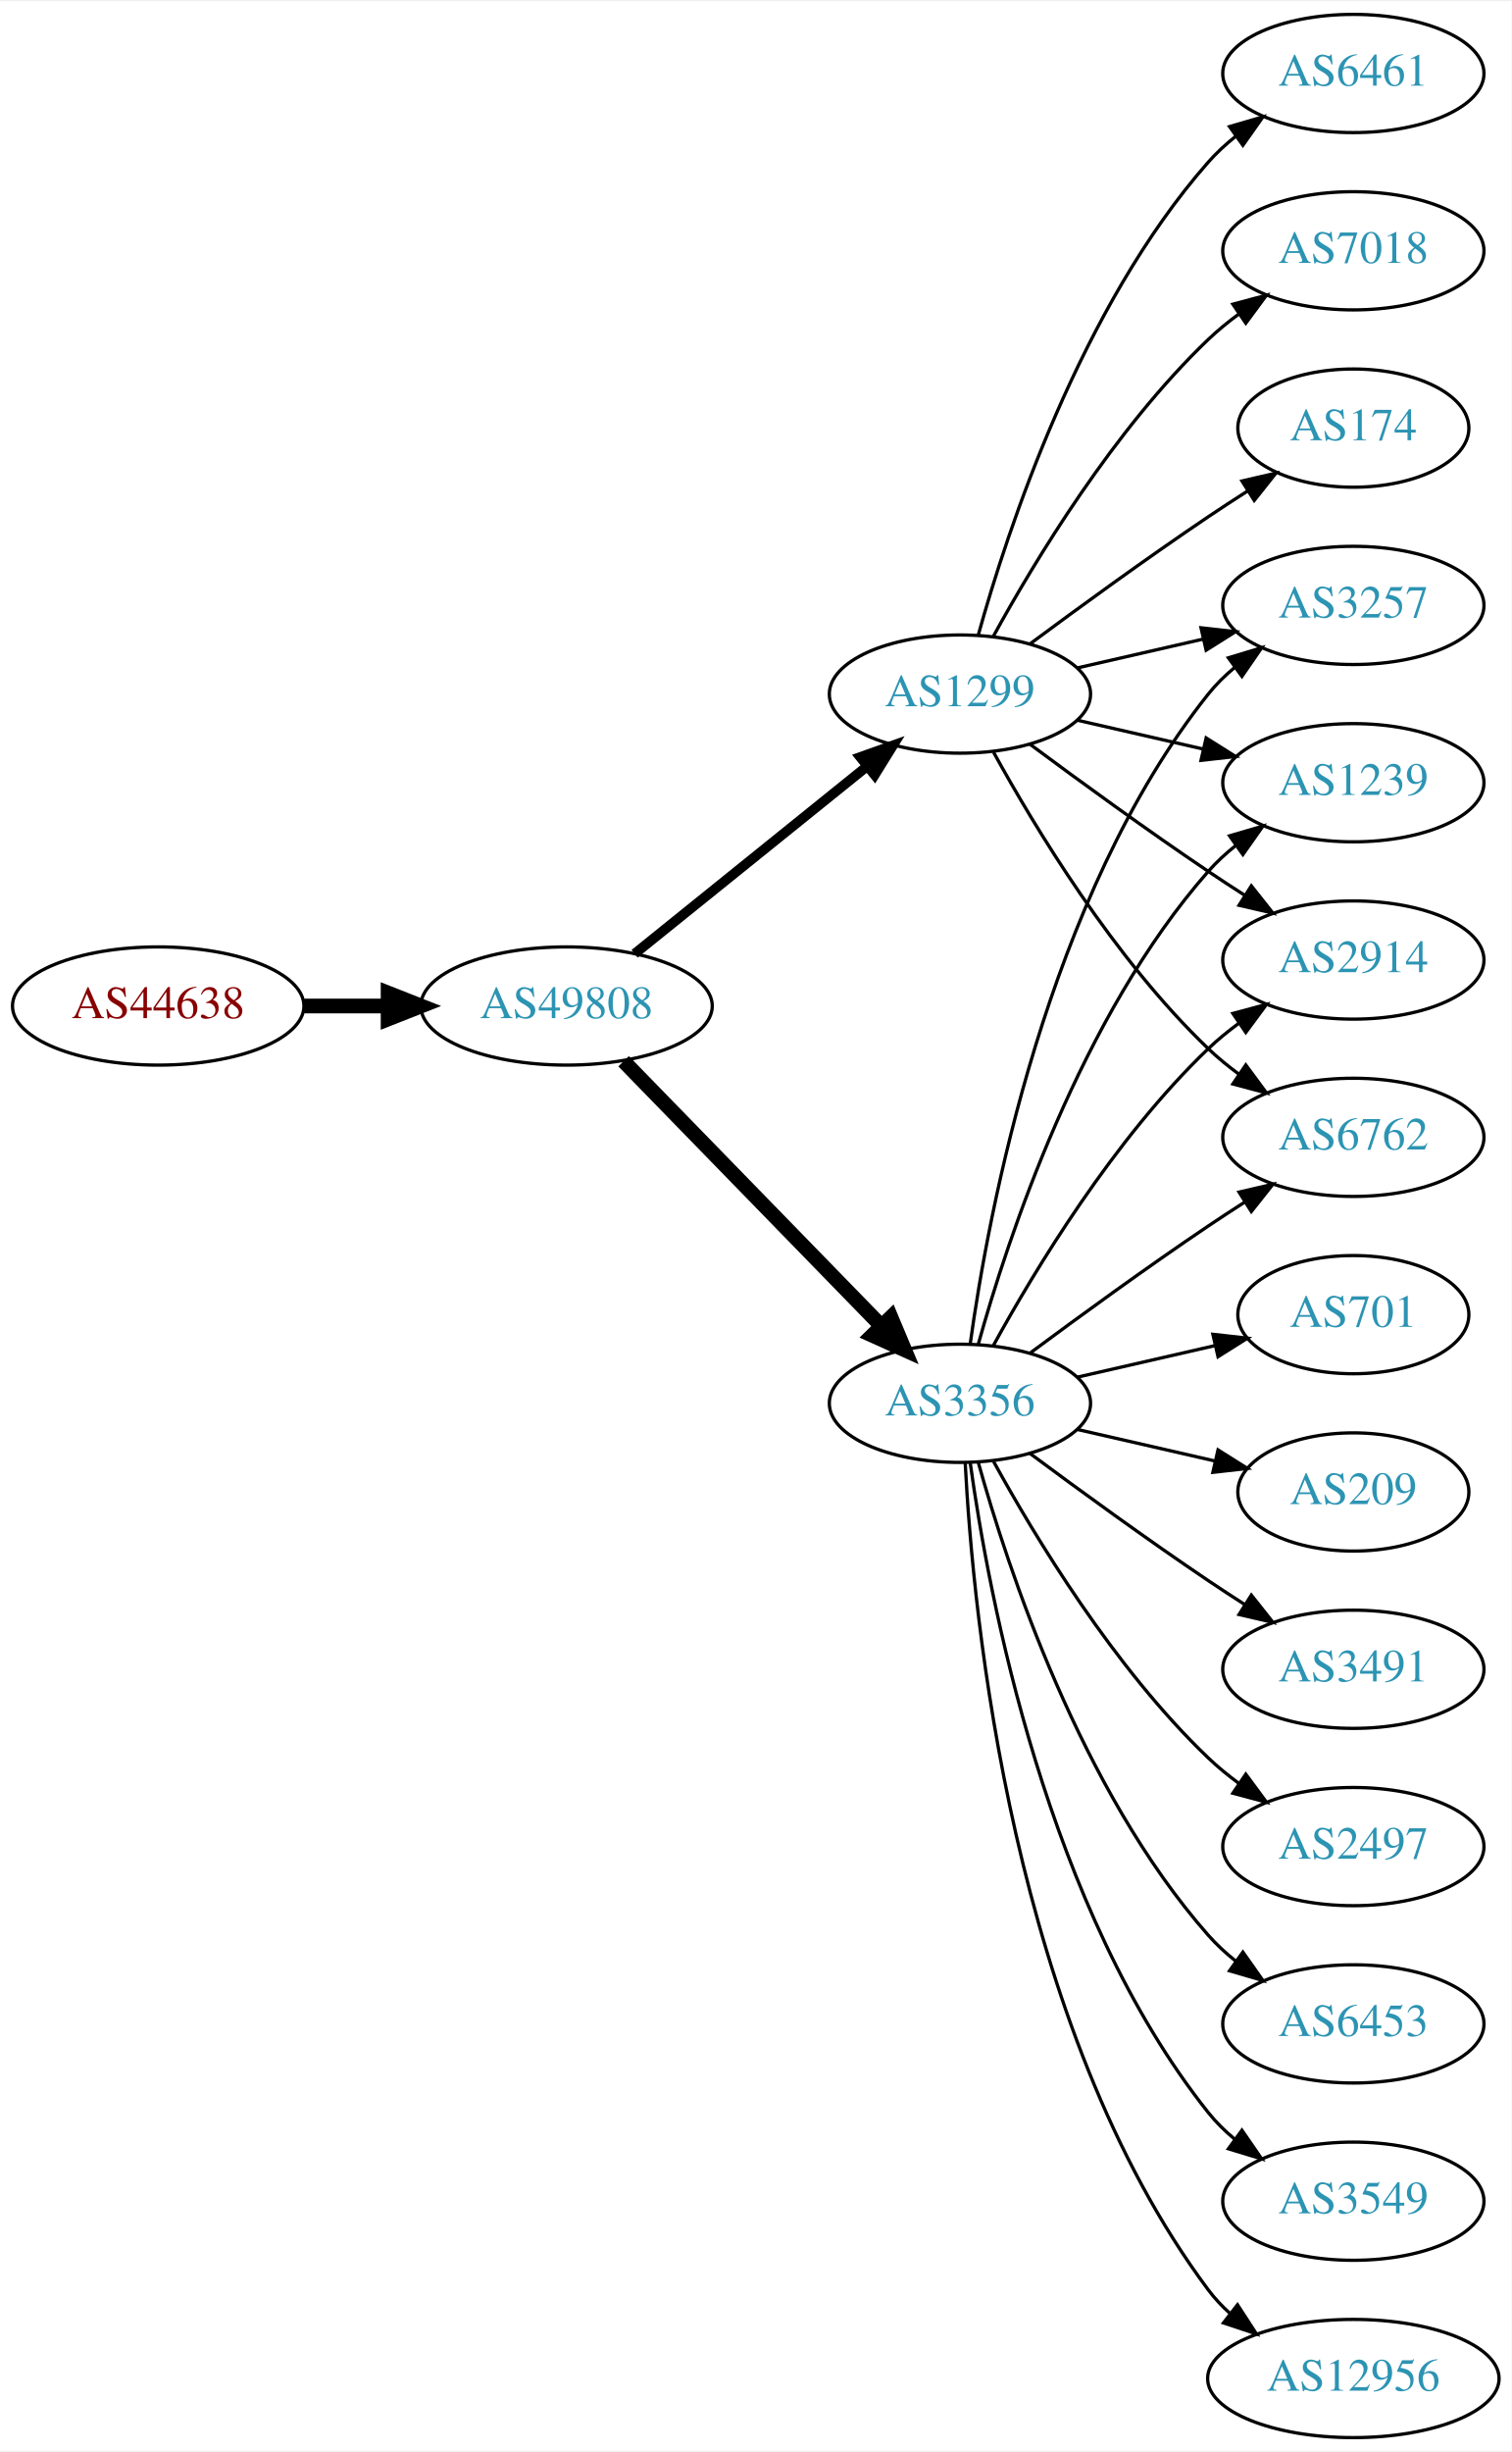
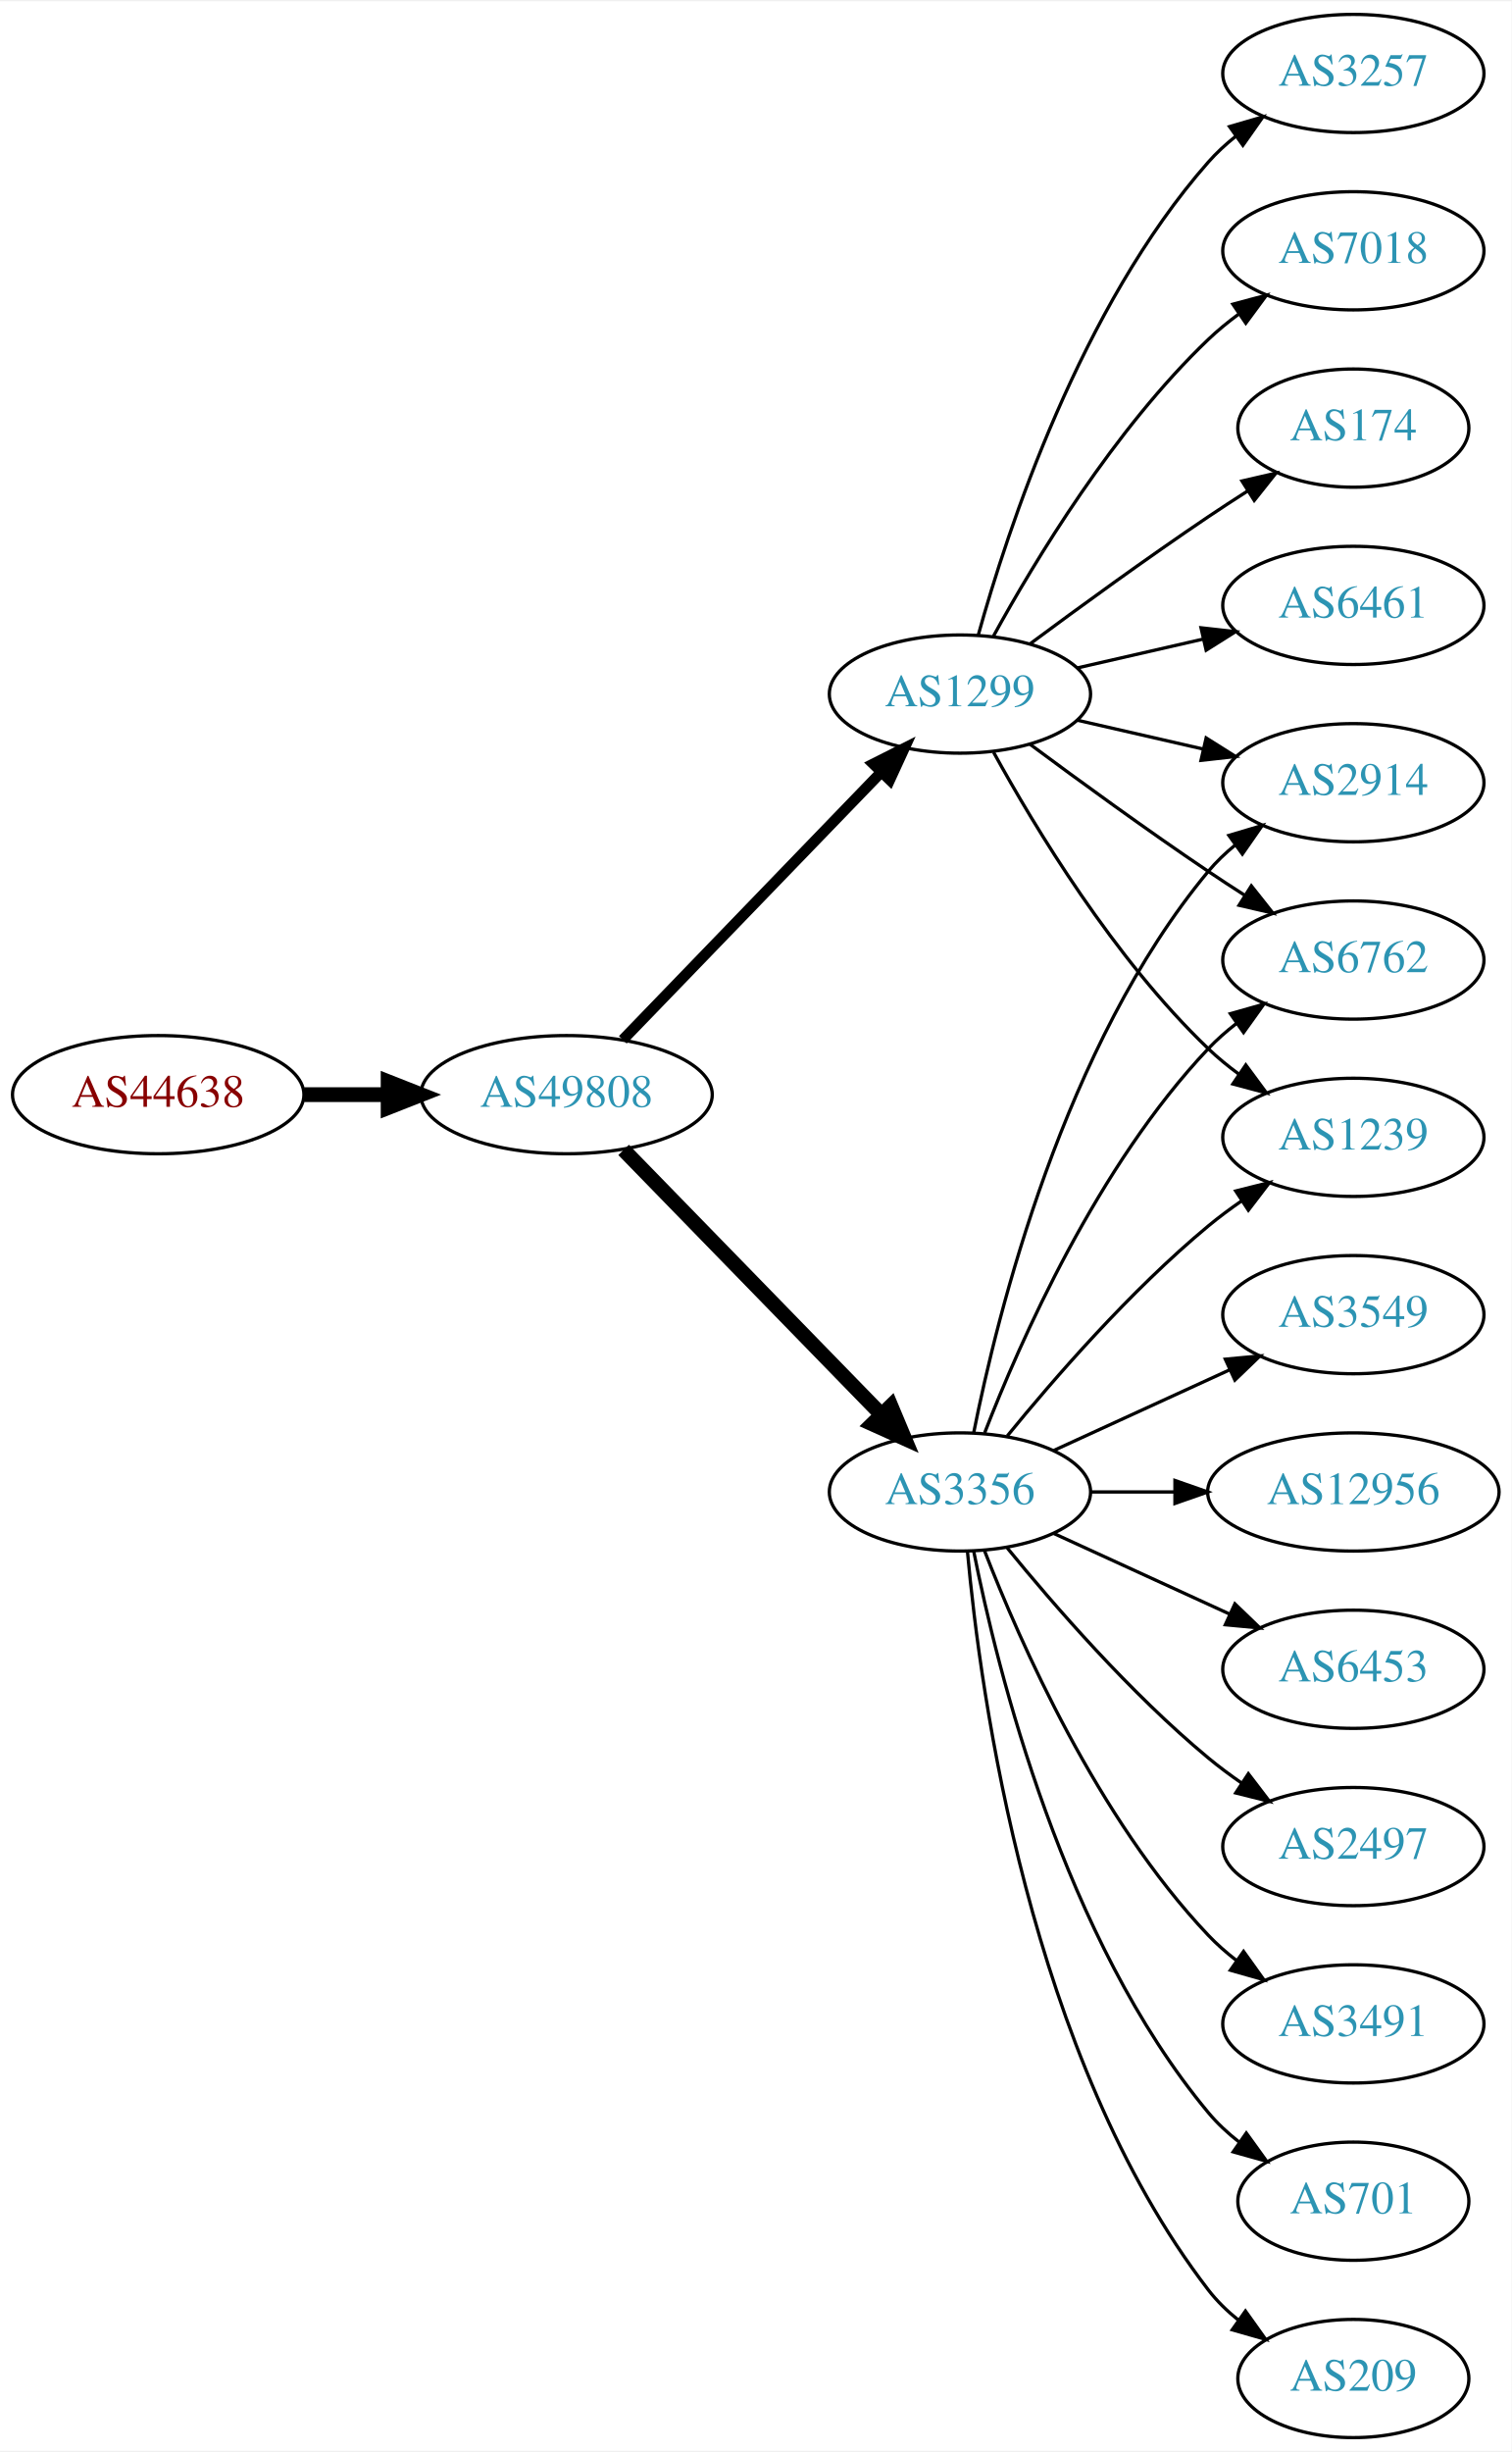
<svg xmlns="http://www.w3.org/2000/svg" xmlns:xlink="http://www.w3.org/1999/xlink" width="460pt" height="746pt" viewBox="0.00 0.00 460.47 746.00">
  <g id="graph0" class="graph" transform="scale(1 1) rotate(0) translate(4 742)">
    <polygon fill="white" stroke="none" points="-4,4 -4,-742 456.469,-742 456.469,4 -4,4" />
    <g id="node1" class="node">
      <g id="a_node1">
        <a xlink:href="/asn/44638" xlink:title="AS44638 ~ Elektrohaus Gabriel GmbH &amp; Co. KG [AT]">
-           <ellipse fill="#ffffff" stroke="black" cx="44.196" cy="-436" rx="44.393" ry="18" />
-           <text text-anchor="middle" x="44.196" y="-432.3" font-family="Times,serif" font-size="14.00" fill="#880000">AS44638</text>
+           <ellipse fill="#ffffff" stroke="black" cx="44.196" cy="-409" rx="44.393" ry="18" />
+           <text text-anchor="middle" x="44.196" y="-405.3" font-family="Times,serif" font-size="14.00" fill="#880000">AS44638</text>
        </a>
      </g>
    </g>
    <g id="node2" class="node">
      <g id="a_node2">
        <a xlink:href="/asn/49808" xlink:title="AS49808 ~ POWERSPEED-AS [AT]">
-           <ellipse fill="#ffffff" stroke="black" cx="168.588" cy="-436" rx="44.393" ry="18" />
-           <text text-anchor="middle" x="168.588" y="-432.3" font-family="Times,serif" font-size="14.00" fill="#2c94b3">AS49808</text>
+           <ellipse fill="#ffffff" stroke="black" cx="168.588" cy="-409" rx="44.393" ry="18" />
+           <text text-anchor="middle" x="168.588" y="-405.3" font-family="Times,serif" font-size="14.00" fill="#2c94b3">AS49808</text>
        </a>
      </g>
    </g>
    <g id="edge1" class="edge">
-       <path fill="none" stroke="black" stroke-width="4.5" d="M88.692,-436C96.898,-436 105.569,-436 114.041,-436" />
-       <polygon fill="black" stroke="black" stroke-width="4.5" points="114.233,-439.938 124.233,-436 114.233,-432.063 114.233,-439.938" />
+       <path fill="none" stroke="black" stroke-width="4.5" d="M88.692,-409C96.898,-409 105.569,-409 114.041,-409" />
+       <polygon fill="black" stroke="black" stroke-width="4.5" points="114.233,-412.938 124.233,-409 114.233,-405.063 114.233,-412.938" />
    </g>
    <g id="node3" class="node">
      <g id="a_node3">
        <a xlink:href="/asn/1299" xlink:title="AS1299 ~ Telia Carrier [EU]">
          <ellipse fill="#ffffff" stroke="black" cx="288.431" cy="-531" rx="39.794" ry="18" />
          <text text-anchor="middle" x="288.431" y="-527.3" font-family="Times,serif" font-size="14.00" fill="#2c94b3">AS1299</text>
        </a>
      </g>
    </g>
    <g id="edge2" class="edge">
-       <path fill="none" stroke="black" stroke-width="3" d="M189.312,-451.901C208.717,-467.544 238.503,-491.557 260.168,-509.021" />
-       <polygon fill="black" stroke="black" stroke-width="3" points="258.052,-511.812 268.034,-515.363 262.446,-506.362 258.052,-511.812" />
+       <path fill="none" stroke="black" stroke-width="3.273" d="M185.727,-425.708C206.09,-446.789 241.243,-483.183 264.418,-507.175" />
+       <polygon fill="black" stroke="black" stroke-width="3.273" points="262.022,-509.733 271.487,-514.494 267.057,-504.87 262.022,-509.733" />
    </g>
    <g id="node4" class="node">
      <g id="a_node4">
        <a xlink:href="/asn/3356" xlink:title="AS3356 ~ Level 3 Parent, LLC [US]">
-           <ellipse fill="#ffffff" stroke="black" cx="288.431" cy="-315" rx="39.794" ry="18" />
-           <text text-anchor="middle" x="288.431" y="-311.3" font-family="Times,serif" font-size="14.00" fill="#2c94b3">AS3356</text>
+           <ellipse fill="#ffffff" stroke="black" cx="288.431" cy="-288" rx="39.794" ry="18" />
+           <text text-anchor="middle" x="288.431" y="-284.3" font-family="Times,serif" font-size="14.00" fill="#2c94b3">AS3356</text>
        </a>
      </g>
    </g>
    <g id="edge3" class="edge">
-       <path fill="none" stroke="black" stroke-width="4.5" d="M185.974,-419.175C206.403,-398.198 241.441,-362.222 264.521,-338.523" />
-       <polygon fill="black" stroke="black" stroke-width="4.5" points="267.405,-341.206 271.561,-331.295 261.763,-335.712 267.405,-341.206" />
+       <path fill="none" stroke="black" stroke-width="4.5" d="M185.974,-392.175C206.403,-371.198 241.441,-335.222 264.521,-311.523" />
+       <polygon fill="black" stroke="black" stroke-width="4.5" points="267.405,-314.206 271.561,-304.295 261.763,-308.712 267.405,-314.206" />
    </g>
    <g id="node5" class="node">
      <g id="a_node5">
-         <a xlink:href="/asn/6461" xlink:title="AS6461 ~ Zayo Bandwidth [US]">
-           <ellipse fill="#ffffff" stroke="black" cx="408.273" cy="-720" rx="39.794" ry="18" />
-           <text text-anchor="middle" x="408.273" y="-716.3" font-family="Times,serif" font-size="14.00" fill="#2c94b3">AS6461</text>
+         <a xlink:href="/asn/174" xlink:title="AS174 ~ Cogent Communications [US]">
+           <ellipse fill="#ffffff" stroke="black" cx="408.273" cy="-612" rx="35.194" ry="18" />
+           <text text-anchor="middle" x="408.273" y="-608.3" font-family="Times,serif" font-size="14.00" fill="#2c94b3">AS174</text>
        </a>
      </g>
    </g>
    <g id="edge4" class="edge">
-       <path fill="none" stroke="black" d="M294.004,-548.946C302.909,-580.995 325.194,-648.842 364.077,-693 366.561,-695.821 369.411,-698.449 372.437,-700.871" />
-       <polygon fill="black" stroke="black" points="370.554,-703.828 380.726,-706.791 374.622,-698.131 370.554,-703.828" />
+       <path fill="none" stroke="black" d="M309.761,-546.277C324.623,-557.304 345.368,-572.407 364.077,-585 367.895,-587.569 371.945,-590.21 375.975,-592.786" />
+       <polygon fill="black" stroke="black" points="374.344,-595.895 384.669,-598.271 378.079,-589.975 374.344,-595.895" />
    </g>
    <g id="node6" class="node">
      <g id="a_node6">
-         <a xlink:href="/asn/3257" xlink:title="AS3257 ~ GTT [DE]">
+         <a xlink:href="/asn/6461" xlink:title="AS6461 ~ Zayo Bandwidth [US]">
          <ellipse fill="#ffffff" stroke="black" cx="408.273" cy="-558" rx="39.794" ry="18" />
-           <text text-anchor="middle" x="408.273" y="-554.3" font-family="Times,serif" font-size="14.00" fill="#2c94b3">AS3257</text>
+           <text text-anchor="middle" x="408.273" y="-554.3" font-family="Times,serif" font-size="14.00" fill="#2c94b3">AS6461</text>
        </a>
      </g>
    </g>
    <g id="edge5" class="edge">
      <path fill="none" stroke="black" d="M324.15,-538.955C336.15,-541.704 349.771,-544.825 362.463,-547.733" />
      <polygon fill="black" stroke="black" points="361.866,-551.187 372.395,-550.009 363.429,-544.364 361.866,-551.187" />
    </g>
    <g id="node7" class="node">
      <g id="a_node7">
-         <a xlink:href="/asn/1239" xlink:title="AS1239 ~ Sprint [US]">
+         <a xlink:href="/asn/2914" xlink:title="AS2914 ~ NTT America, Inc. [US]">
          <ellipse fill="#ffffff" stroke="black" cx="408.273" cy="-504" rx="39.794" ry="18" />
-           <text text-anchor="middle" x="408.273" y="-500.3" font-family="Times,serif" font-size="14.00" fill="#2c94b3">AS1239</text>
+           <text text-anchor="middle" x="408.273" y="-500.3" font-family="Times,serif" font-size="14.00" fill="#2c94b3">AS2914</text>
        </a>
      </g>
    </g>
    <g id="edge6" class="edge">
      <path fill="none" stroke="black" d="M324.15,-523.045C336.15,-520.296 349.771,-517.175 362.463,-514.267" />
      <polygon fill="black" stroke="black" points="363.429,-517.636 372.395,-511.991 361.866,-510.813 363.429,-517.636" />
    </g>
    <g id="node8" class="node">
      <g id="a_node8">
+         <a xlink:href="/asn/6762" xlink:title="AS6762 ~ TELECOM ITALIA SPARKLE S.p.A. [IT]">
+           <ellipse fill="#ffffff" stroke="black" cx="408.273" cy="-450" rx="39.794" ry="18" />
+           <text text-anchor="middle" x="408.273" y="-446.3" font-family="Times,serif" font-size="14.00" fill="#2c94b3">AS6762</text>
+         </a>
+       </g>
+     </g>
+     <g id="edge7" class="edge">
+       <path fill="none" stroke="black" d="M309.761,-515.723C324.623,-504.696 345.368,-489.593 364.077,-477 367.626,-474.611 371.377,-472.161 375.125,-469.758" />
+       <polygon fill="black" stroke="black" points="377.193,-472.591 383.774,-464.288 373.451,-466.675 377.193,-472.591" />
+     </g>
+     <g id="node9" class="node">
+       <g id="a_node9">
+         <a xlink:href="/asn/1239" xlink:title="AS1239 ~ Sprint [US]">
+           <ellipse fill="#ffffff" stroke="black" cx="408.273" cy="-396" rx="39.794" ry="18" />
+           <text text-anchor="middle" x="408.273" y="-392.3" font-family="Times,serif" font-size="14.00" fill="#2c94b3">AS1239</text>
+         </a>
+       </g>
+     </g>
+     <g id="edge8" class="edge">
+       <path fill="none" stroke="black" d="M298.672,-513.287C311.218,-490.439 335.394,-450.389 364.077,-423 366.946,-420.261 370.134,-417.653 373.443,-415.215" />
+       <polygon fill="black" stroke="black" points="375.507,-418.044 381.803,-409.523 371.567,-412.258 375.507,-418.044" />
+     </g>
+     <g id="node10" class="node">
+       <g id="a_node10">
+         <a xlink:href="/asn/3257" xlink:title="AS3257 ~ GTT [DE]">
+           <ellipse fill="#ffffff" stroke="black" cx="408.273" cy="-720" rx="39.794" ry="18" />
+           <text text-anchor="middle" x="408.273" y="-716.3" font-family="Times,serif" font-size="14.00" fill="#2c94b3">AS3257</text>
+         </a>
+       </g>
+     </g>
+     <g id="edge9" class="edge">
+       <path fill="none" stroke="black" d="M294.004,-548.946C302.909,-580.995 325.194,-648.842 364.077,-693 366.561,-695.821 369.411,-698.449 372.437,-700.871" />
+       <polygon fill="black" stroke="black" points="370.554,-703.828 380.726,-706.791 374.622,-698.131 370.554,-703.828" />
+     </g>
+     <g id="node11" class="node">
+       <g id="a_node11">
        <a xlink:href="/asn/7018" xlink:title="AS7018 ~ AT&amp;T Services, Inc. [US]">
          <ellipse fill="#ffffff" stroke="black" cx="408.273" cy="-666" rx="39.794" ry="18" />
          <text text-anchor="middle" x="408.273" y="-662.3" font-family="Times,serif" font-size="14.00" fill="#2c94b3">AS7018</text>
        </a>
      </g>
    </g>
-     <g id="edge7" class="edge">
+     <g id="edge10" class="edge">
      <path fill="none" stroke="black" d="M298.672,-548.713C311.218,-571.561 335.394,-611.611 364.077,-639 366.946,-641.739 370.134,-644.347 373.443,-646.785" />
      <polygon fill="black" stroke="black" points="371.567,-649.742 381.803,-652.477 375.507,-643.956 371.567,-649.742" />
    </g>
-     <g id="node9" class="node">
-       <g id="a_node9">
-         <a xlink:href="/asn/2914" xlink:title="AS2914 ~ NTT America, Inc. [US]">
-           <ellipse fill="#ffffff" stroke="black" cx="408.273" cy="-450" rx="39.794" ry="18" />
-           <text text-anchor="middle" x="408.273" y="-446.3" font-family="Times,serif" font-size="14.00" fill="#2c94b3">AS2914</text>
-         </a>
-       </g>
-     </g>
-     <g id="edge8" class="edge">
-       <path fill="none" stroke="black" d="M309.761,-515.723C324.623,-504.696 345.368,-489.593 364.077,-477 367.626,-474.611 371.377,-472.161 375.125,-469.758" />
-       <polygon fill="black" stroke="black" points="377.193,-472.591 383.774,-464.288 373.451,-466.675 377.193,-472.591" />
-     </g>
-     <g id="node10" class="node">
-       <g id="a_node10">
-         <a xlink:href="/asn/174" xlink:title="AS174 ~ Cogent Communications [US]">
-           <ellipse fill="#ffffff" stroke="black" cx="408.273" cy="-612" rx="35.194" ry="18" />
-           <text text-anchor="middle" x="408.273" y="-608.3" font-family="Times,serif" font-size="14.00" fill="#2c94b3">AS174</text>
-         </a>
-       </g>
-     </g>
-     <g id="edge9" class="edge">
-       <path fill="none" stroke="black" d="M309.761,-546.277C324.623,-557.304 345.368,-572.407 364.077,-585 367.895,-587.569 371.945,-590.21 375.975,-592.786" />
-       <polygon fill="black" stroke="black" points="374.344,-595.895 384.669,-598.271 378.079,-589.975 374.344,-595.895" />
-     </g>
-     <g id="node11" class="node">
-       <g id="a_node11">
-         <a xlink:href="/asn/6762" xlink:title="AS6762 ~ TELECOM ITALIA SPARKLE S.p.A. [IT]">
-           <ellipse fill="#ffffff" stroke="black" cx="408.273" cy="-396" rx="39.794" ry="18" />
-           <text text-anchor="middle" x="408.273" y="-392.3" font-family="Times,serif" font-size="14.00" fill="#2c94b3">AS6762</text>
-         </a>
-       </g>
-     </g>
-     <g id="edge10" class="edge">
-       <path fill="none" stroke="black" d="M298.672,-513.287C311.218,-490.439 335.394,-450.389 364.077,-423 366.946,-420.261 370.134,-417.653 373.443,-415.215" />
-       <polygon fill="black" stroke="black" points="375.507,-418.044 381.803,-409.523 371.567,-412.258 375.507,-418.044" />
-     </g>
-     <g id="edge12" class="edge">
-       <path fill="none" stroke="black" d="M291.57,-333.17C297.07,-372.974 314.896,-469.233 364.077,-531 366.419,-533.94 369.173,-536.649 372.139,-539.121" />
-       <polygon fill="black" stroke="black" points="370.204,-542.042 380.345,-545.11 374.331,-536.388 370.204,-542.042" />
+     <g id="edge16" class="edge">
+       <path fill="none" stroke="black" d="M292.629,-306.073C299.793,-342.141 320.067,-424.125 364.077,-477 366.482,-479.889 369.278,-482.563 372.271,-485.013" />
+       <polygon fill="black" stroke="black" points="370.359,-487.95 380.514,-490.973 374.461,-482.277 370.359,-487.95" />
    </g>
    <g id="edge14" class="edge">
-       <path fill="none" stroke="black" d="M294.004,-332.946C302.909,-364.995 325.194,-432.842 364.077,-477 366.561,-479.821 369.411,-482.449 372.437,-484.871" />
-       <polygon fill="black" stroke="black" points="370.554,-487.828 380.726,-490.791 374.622,-482.131 370.554,-487.828" />
-     </g>
-     <g id="edge16" class="edge">
-       <path fill="none" stroke="black" d="M298.672,-332.713C311.218,-355.561 335.394,-395.611 364.077,-423 366.946,-425.739 370.134,-428.347 373.443,-430.785" />
-       <polygon fill="black" stroke="black" points="371.567,-433.742 381.803,-436.477 375.507,-427.956 371.567,-433.742" />
-     </g>
-     <g id="edge20" class="edge">
-       <path fill="none" stroke="black" d="M309.761,-330.277C324.623,-341.304 345.368,-356.407 364.077,-369 367.626,-371.389 371.377,-373.839 375.125,-376.242" />
-       <polygon fill="black" stroke="black" points="373.451,-379.325 383.774,-381.712 377.193,-373.409 373.451,-379.325" />
+       <path fill="none" stroke="black" d="M295.954,-305.994C306.704,-333.728 330.362,-387.429 364.077,-423 366.663,-425.728 369.581,-428.294 372.649,-430.677" />
+       <polygon fill="black" stroke="black" points="370.803,-433.658 380.997,-436.543 374.827,-427.93 370.803,-433.658" />
+     </g>
+     <g id="edge19" class="edge">
+       <path fill="none" stroke="black" d="M302.85,-305.065C316.964,-322.375 340.379,-349.345 364.077,-369 367.294,-371.668 370.794,-374.27 374.365,-376.741" />
+       <polygon fill="black" stroke="black" points="372.442,-379.666 382.721,-382.236 376.288,-373.817 372.442,-379.666" />
    </g>
    <g id="node12" class="node">
      <g id="a_node12">
-         <a xlink:href="/asn/701" xlink:title="AS701 ~ UUNET [US]">
-           <ellipse fill="#ffffff" stroke="black" cx="408.273" cy="-342" rx="35.194" ry="18" />
-           <text text-anchor="middle" x="408.273" y="-338.3" font-family="Times,serif" font-size="14.00" fill="#2c94b3">AS701</text>
+         <a xlink:href="/asn/3549" xlink:title="AS3549 ~ Level 3 Parent, LLC [US]">
+           <ellipse fill="#ffffff" stroke="black" cx="408.273" cy="-342" rx="39.794" ry="18" />
+           <text text-anchor="middle" x="408.273" y="-338.3" font-family="Times,serif" font-size="14.00" fill="#2c94b3">AS3549</text>
        </a>
      </g>
    </g>
    <g id="edge11" class="edge">
-       <path fill="none" stroke="black" d="M324.15,-322.955C337.243,-325.955 352.265,-329.396 365.906,-332.522" />
-       <polygon fill="black" stroke="black" points="365.484,-336.016 376.013,-334.838 367.047,-329.193 365.484,-336.016" />
+       <path fill="none" stroke="black" d="M317.06,-300.661C333.017,-307.973 353.287,-317.261 370.57,-325.181" />
+       <polygon fill="black" stroke="black" points="369.269,-328.435 379.818,-329.419 372.185,-322.071 369.269,-328.435" />
    </g>
    <g id="node13" class="node">
      <g id="a_node13">
-         <a xlink:href="/asn/209" xlink:title="AS209 ~ CenturyLink Communications, LLC [US]">
-           <ellipse fill="#ffffff" stroke="black" cx="408.273" cy="-288" rx="35.194" ry="18" />
-           <text text-anchor="middle" x="408.273" y="-284.3" font-family="Times,serif" font-size="14.00" fill="#2c94b3">AS209</text>
-         </a>
-       </g>
-     </g>
-     <g id="edge13" class="edge">
-       <path fill="none" stroke="black" d="M324.15,-307.045C337.243,-304.045 352.265,-300.604 365.906,-297.478" />
-       <polygon fill="black" stroke="black" points="367.047,-300.807 376.013,-295.162 365.484,-293.984 367.047,-300.807" />
+         <a xlink:href="/asn/12956" xlink:title="AS12956 ~ TELXIUS [ES]">
+           <ellipse fill="#ffffff" stroke="black" cx="408.273" cy="-288" rx="44.393" ry="18" />
+           <text text-anchor="middle" x="408.273" y="-284.3" font-family="Times,serif" font-size="14.00" fill="#2c94b3">AS12956</text>
+         </a>
+       </g>
+     </g>
+     <g id="edge12" class="edge">
+       <path fill="none" stroke="black" d="M328.343,-288C336.446,-288 345.121,-288 353.648,-288" />
+       <polygon fill="black" stroke="black" points="353.925,-291.5 363.925,-288 353.925,-284.5 353.925,-291.5" />
    </g>
    <g id="node14" class="node">
      <g id="a_node14">
-         <a xlink:href="/asn/3491" xlink:title="AS3491 ~ PCCW Global, Inc. [US]">
+         <a xlink:href="/asn/6453" xlink:title="AS6453 ~ TATA COMMUNICATIONS (AMERICA) INC [US]">
          <ellipse fill="#ffffff" stroke="black" cx="408.273" cy="-234" rx="39.794" ry="18" />
-           <text text-anchor="middle" x="408.273" y="-230.3" font-family="Times,serif" font-size="14.00" fill="#2c94b3">AS3491</text>
-         </a>
-       </g>
-     </g>
-     <g id="edge15" class="edge">
-       <path fill="none" stroke="black" d="M309.761,-299.723C324.623,-288.696 345.368,-273.593 364.077,-261 367.626,-258.611 371.377,-256.161 375.125,-253.758" />
-       <polygon fill="black" stroke="black" points="377.193,-256.591 383.774,-248.288 373.451,-250.675 377.193,-256.591" />
+           <text text-anchor="middle" x="408.273" y="-230.3" font-family="Times,serif" font-size="14.00" fill="#2c94b3">AS6453</text>
+         </a>
+       </g>
+     </g>
+     <g id="edge13" class="edge">
+       <path fill="none" stroke="black" d="M317.06,-275.339C333.017,-268.027 353.287,-258.739 370.57,-250.819" />
+       <polygon fill="black" stroke="black" points="372.185,-253.929 379.818,-246.581 369.269,-247.565 372.185,-253.929" />
    </g>
    <g id="node15" class="node">
      <g id="a_node15">
        <a xlink:href="/asn/2497" xlink:title="AS2497 ~ Internet Initiative Japan Inc. [JP]">
          <ellipse fill="#ffffff" stroke="black" cx="408.273" cy="-180" rx="39.794" ry="18" />
          <text text-anchor="middle" x="408.273" y="-176.3" font-family="Times,serif" font-size="14.00" fill="#2c94b3">AS2497</text>
        </a>
      </g>
    </g>
-     <g id="edge17" class="edge">
-       <path fill="none" stroke="black" d="M298.672,-297.287C311.218,-274.439 335.394,-234.389 364.077,-207 366.946,-204.261 370.134,-201.653 373.443,-199.215" />
-       <polygon fill="black" stroke="black" points="375.507,-202.044 381.803,-193.523 371.567,-196.258 375.507,-202.044" />
+     <g id="edge15" class="edge">
+       <path fill="none" stroke="black" d="M302.85,-270.935C316.964,-253.625 340.379,-226.655 364.077,-207 367.294,-204.332 370.794,-201.73 374.365,-199.259" />
+       <polygon fill="black" stroke="black" points="376.288,-202.183 382.721,-193.764 372.442,-196.334 376.288,-202.183" />
    </g>
    <g id="node16" class="node">
      <g id="a_node16">
-         <a xlink:href="/asn/6453" xlink:title="AS6453 ~ TATA COMMUNICATIONS (AMERICA) INC [US]">
+         <a xlink:href="/asn/3491" xlink:title="AS3491 ~ PCCW Global, Inc. [US]">
          <ellipse fill="#ffffff" stroke="black" cx="408.273" cy="-126" rx="39.794" ry="18" />
-           <text text-anchor="middle" x="408.273" y="-122.3" font-family="Times,serif" font-size="14.00" fill="#2c94b3">AS6453</text>
-         </a>
-       </g>
-     </g>
-     <g id="edge18" class="edge">
-       <path fill="none" stroke="black" d="M294.004,-297.054C302.909,-265.005 325.194,-197.158 364.077,-153 366.561,-150.179 369.411,-147.551 372.437,-145.129" />
-       <polygon fill="black" stroke="black" points="374.622,-147.869 380.726,-139.209 370.554,-142.172 374.622,-147.869" />
+           <text text-anchor="middle" x="408.273" y="-122.3" font-family="Times,serif" font-size="14.00" fill="#2c94b3">AS3491</text>
+         </a>
+       </g>
+     </g>
+     <g id="edge17" class="edge">
+       <path fill="none" stroke="black" d="M295.954,-270.006C306.704,-242.272 330.362,-188.571 364.077,-153 366.663,-150.272 369.581,-147.706 372.649,-145.323" />
+       <polygon fill="black" stroke="black" points="374.827,-148.07 380.997,-139.457 370.803,-142.342 374.827,-148.07" />
    </g>
    <g id="node17" class="node">
      <g id="a_node17">
-         <a xlink:href="/asn/3549" xlink:title="AS3549 ~ Level 3 Parent, LLC [US]">
-           <ellipse fill="#ffffff" stroke="black" cx="408.273" cy="-72" rx="39.794" ry="18" />
-           <text text-anchor="middle" x="408.273" y="-68.3" font-family="Times,serif" font-size="14.00" fill="#2c94b3">AS3549</text>
-         </a>
-       </g>
-     </g>
-     <g id="edge19" class="edge">
-       <path fill="none" stroke="black" d="M291.57,-296.83C297.07,-257.026 314.896,-160.767 364.077,-99 366.419,-96.06 369.173,-93.351 372.139,-90.879" />
-       <polygon fill="black" stroke="black" points="374.331,-93.612 380.345,-84.89 370.204,-87.958 374.331,-93.612" />
+         <a xlink:href="/asn/701" xlink:title="AS701 ~ UUNET [US]">
+           <ellipse fill="#ffffff" stroke="black" cx="408.273" cy="-72" rx="35.194" ry="18" />
+           <text text-anchor="middle" x="408.273" y="-68.3" font-family="Times,serif" font-size="14.00" fill="#2c94b3">AS701</text>
+         </a>
+       </g>
+     </g>
+     <g id="edge18" class="edge">
+       <path fill="none" stroke="black" d="M292.629,-269.927C299.793,-233.859 320.067,-151.875 364.077,-99 366.814,-95.712 370.059,-92.702 373.522,-89.983" />
+       <polygon fill="black" stroke="black" points="375.659,-92.761 381.863,-84.173 371.658,-87.017 375.659,-92.761" />
    </g>
    <g id="node18" class="node">
      <g id="a_node18">
-         <a xlink:href="/asn/12956" xlink:title="AS12956 ~ TELXIUS [ES]">
-           <ellipse fill="#ffffff" stroke="black" cx="408.273" cy="-18" rx="44.393" ry="18" />
-           <text text-anchor="middle" x="408.273" y="-14.3" font-family="Times,serif" font-size="14.00" fill="#2c94b3">AS12956</text>
-         </a>
-       </g>
-     </g>
-     <g id="edge21" class="edge">
-       <path fill="none" stroke="black" d="M290.023,-296.977C292.399,-250.588 304.317,-125.107 364.077,-45 366.034,-42.377 368.327,-39.949 370.819,-37.713" />
-       <polygon fill="black" stroke="black" points="372.98,-40.467 378.752,-31.582 368.699,-34.928 372.98,-40.467" />
+         <a xlink:href="/asn/209" xlink:title="AS209 ~ CenturyLink Communications, LLC [US]">
+           <ellipse fill="#ffffff" stroke="black" cx="408.273" cy="-18" rx="35.194" ry="18" />
+           <text text-anchor="middle" x="408.273" y="-14.3" font-family="Times,serif" font-size="14.00" fill="#2c94b3">AS209</text>
+         </a>
+       </g>
+     </g>
+     <g id="edge20" class="edge">
+       <path fill="none" stroke="black" d="M290.715,-269.883C294.613,-226.668 309.63,-115.869 364.077,-45 366.684,-41.608 369.848,-38.533 373.265,-35.777" />
+       <polygon fill="black" stroke="black" points="375.403,-38.552 381.557,-29.927 371.368,-32.833 375.403,-38.552" />
    </g>
  </g>
</svg>
